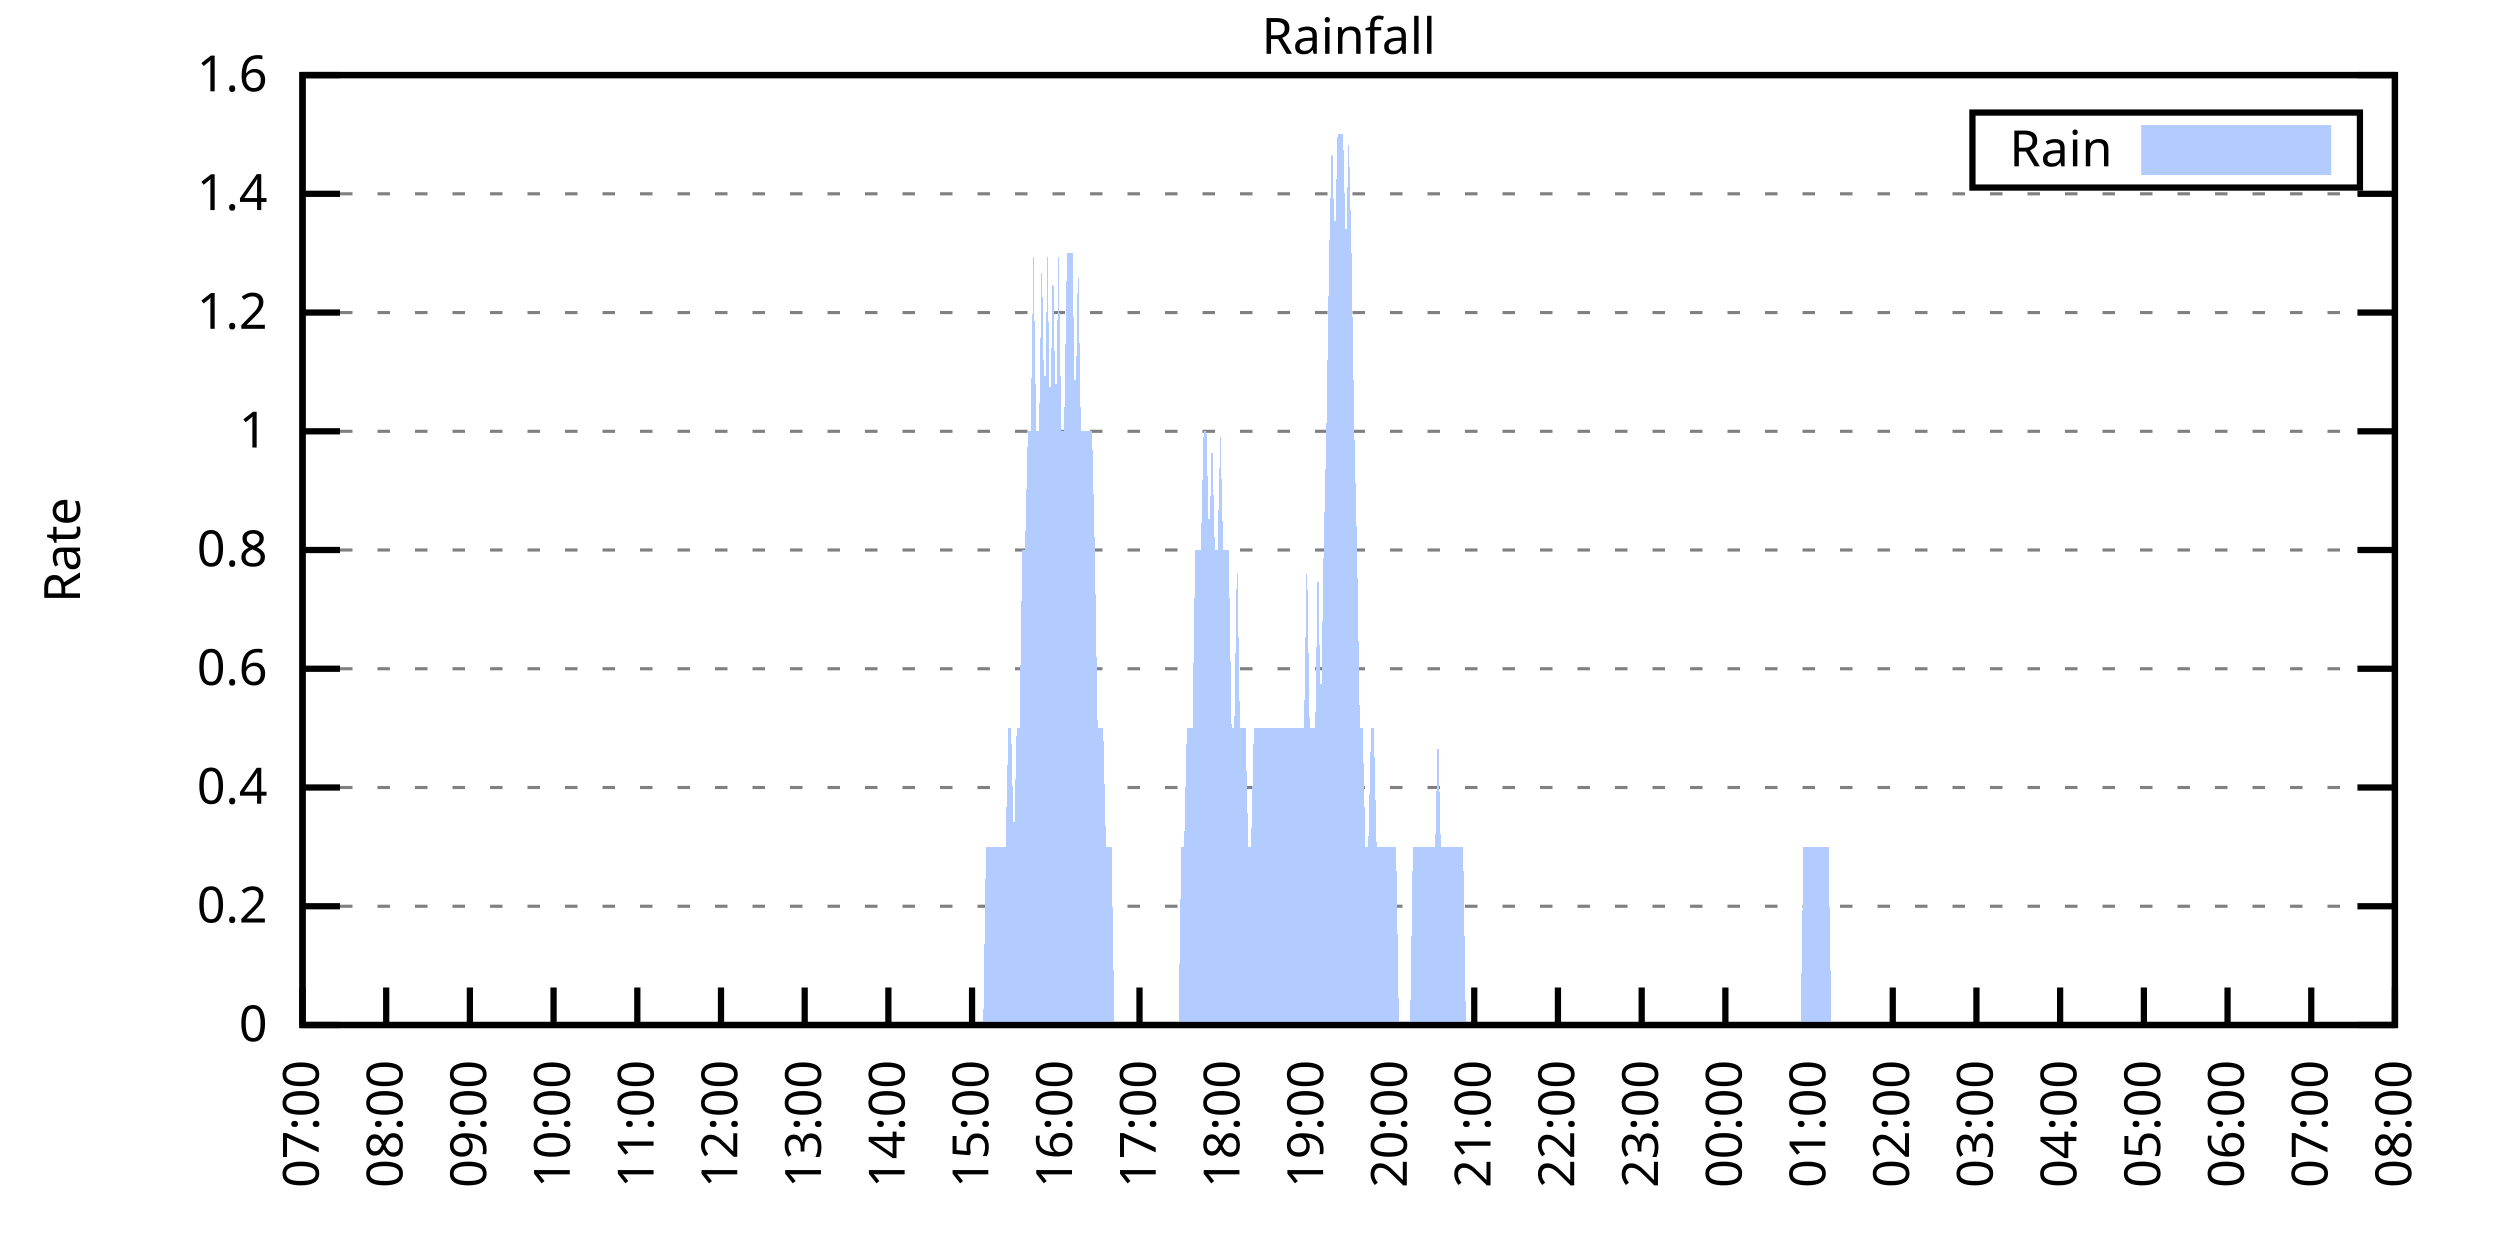
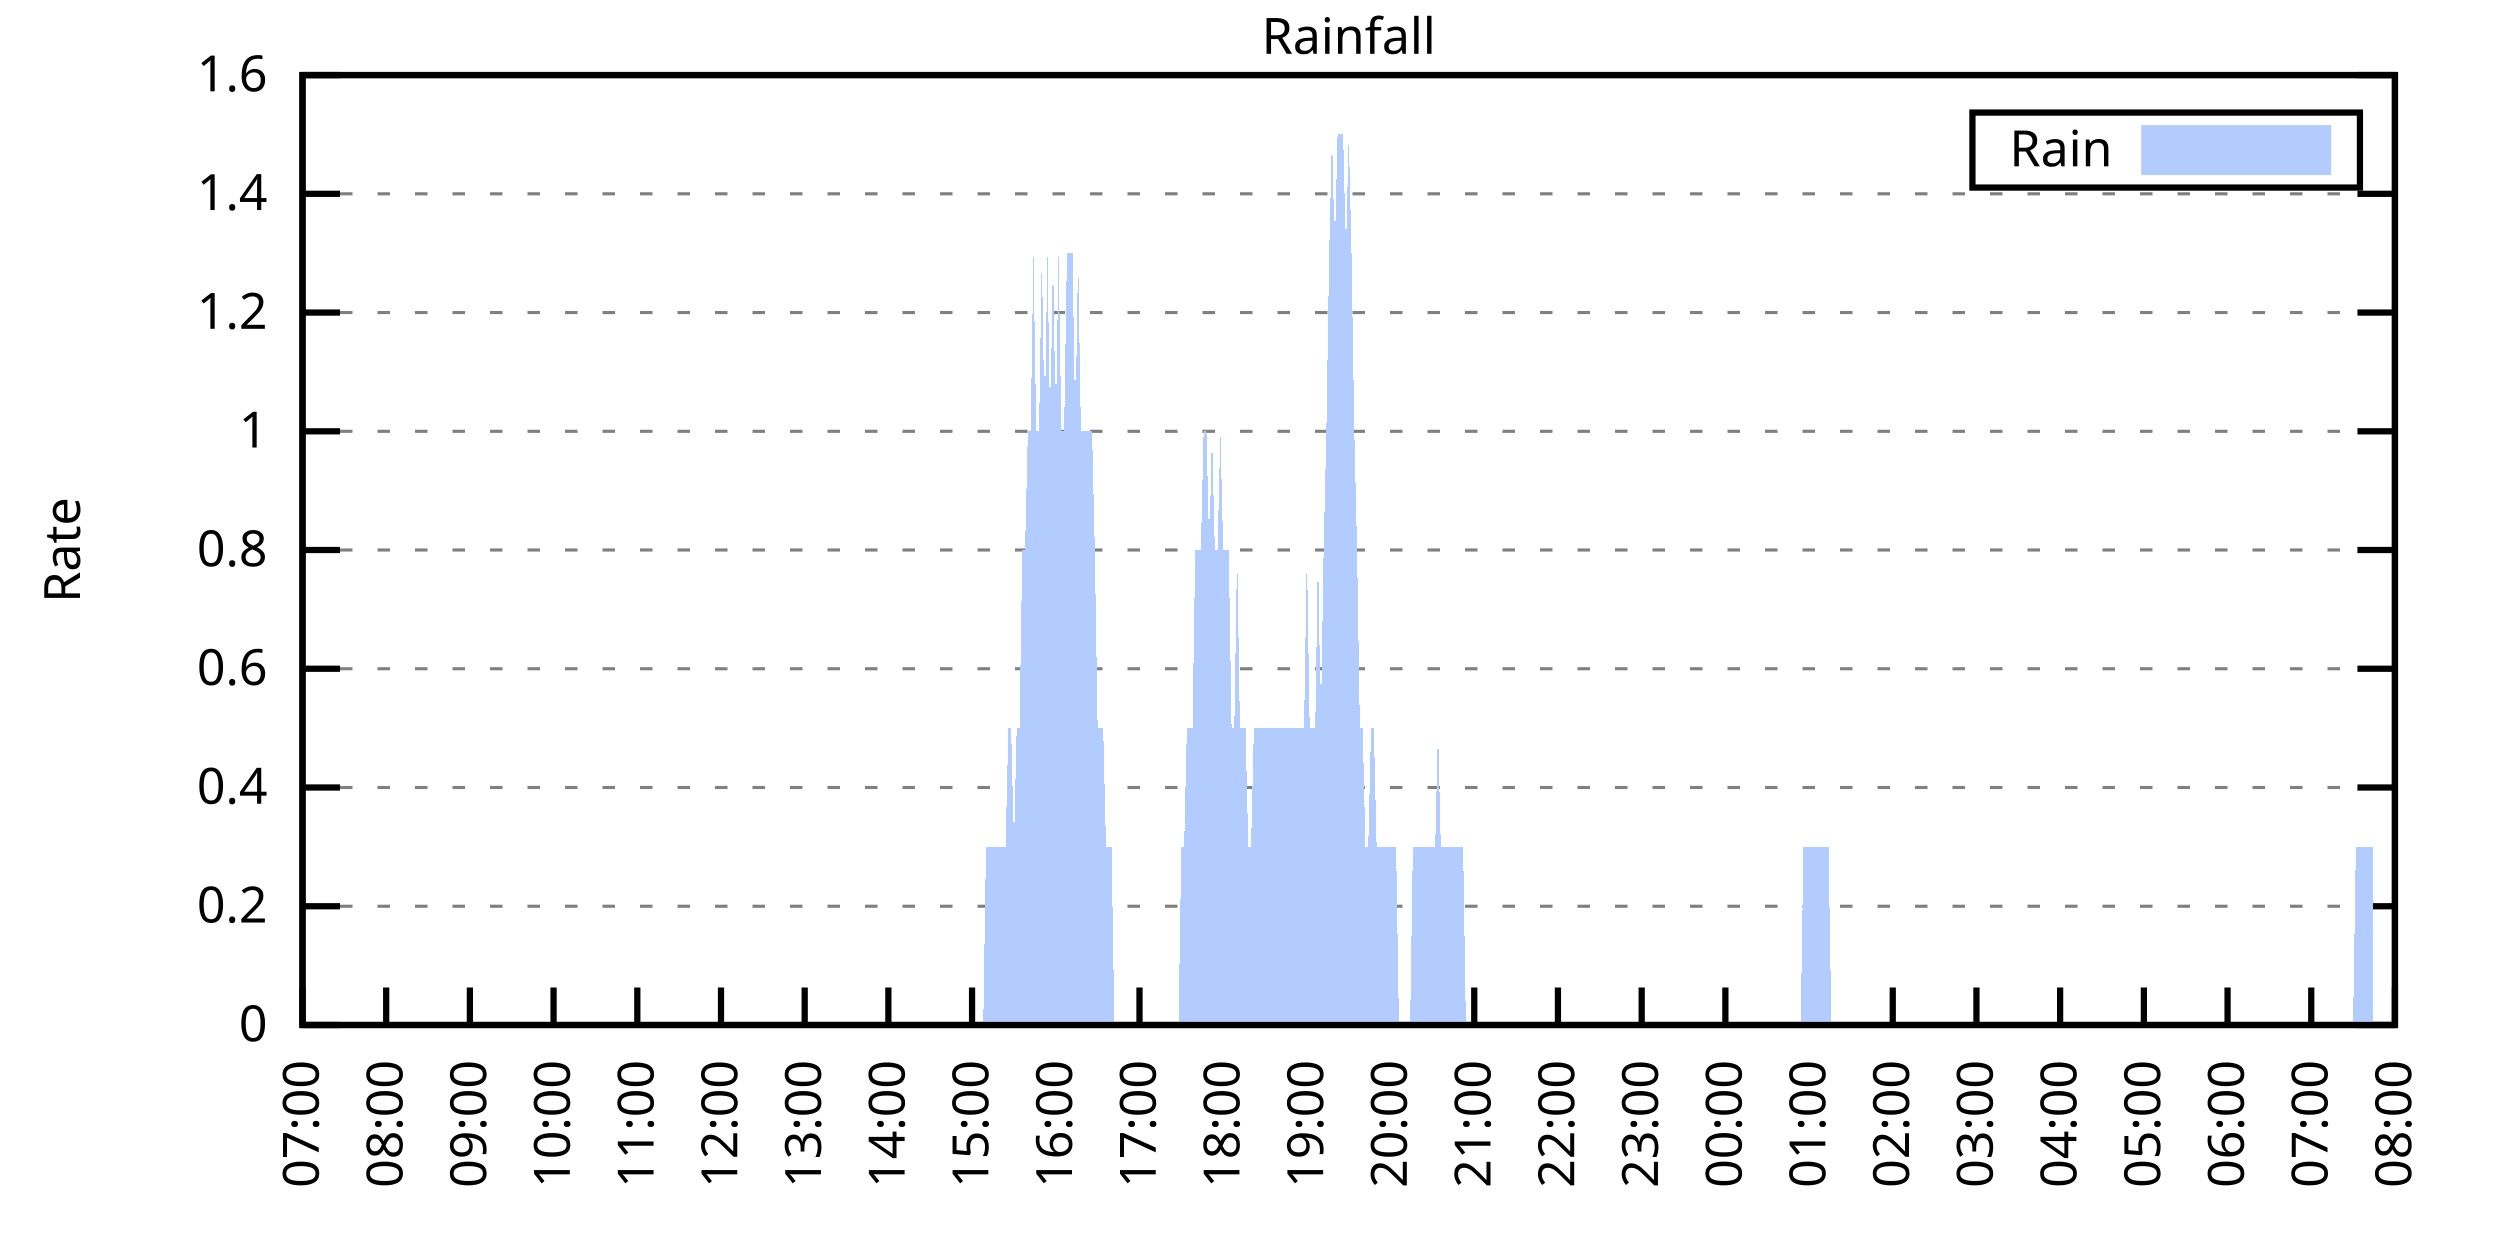
<svg xmlns="http://www.w3.org/2000/svg" xmlns:xlink="http://www.w3.org/1999/xlink" width="400" height="200" viewBox="0 0 400 200">
  <g id="gnuplot_canvas">
    <rect x="0" y="0" width="400" height="200" fill="none" />
    <defs>
      <circle id="gpDot" r="0.5" stroke-width="0.5" stroke="currentColor" />
      <path id="gpPt0" stroke-width="0.333" stroke="currentColor" d="M-1,0 h2 M0,-1 v2" />
      <path id="gpPt1" stroke-width="0.333" stroke="currentColor" d="M-1,-1 L1,1 M1,-1 L-1,1" />
      <path id="gpPt2" stroke-width="0.333" stroke="currentColor" d="M-1,0 L1,0 M0,-1 L0,1 M-1,-1 L1,1 M-1,1 L1,-1" />
      <rect id="gpPt3" stroke-width="0.333" stroke="currentColor" x="-1" y="-1" width="2" height="2" />
      <rect id="gpPt4" stroke-width="0.333" stroke="currentColor" fill="currentColor" x="-1" y="-1" width="2" height="2" />
      <circle id="gpPt5" stroke-width="0.333" stroke="currentColor" cx="0" cy="0" r="1" />
      <use xlink:href="#gpPt5" id="gpPt6" fill="currentColor" stroke="none" />
      <path id="gpPt7" stroke-width="0.333" stroke="currentColor" d="M0,-1.33 L-1.33,0.67 L1.33,0.67 z" />
      <use xlink:href="#gpPt7" id="gpPt8" fill="currentColor" stroke="none" />
      <use xlink:href="#gpPt7" id="gpPt9" stroke="currentColor" transform="rotate(180)" />
      <use xlink:href="#gpPt9" id="gpPt10" fill="currentColor" stroke="none" />
      <use xlink:href="#gpPt3" id="gpPt11" stroke="currentColor" transform="rotate(45)" />
      <use xlink:href="#gpPt11" id="gpPt12" fill="currentColor" stroke="none" />
      <path id="gpPt13" stroke-width="0.333" stroke="currentColor" d="M0,1.330 L1.265,0.411 L0.782,-1.067 L-0.782,-1.076 L-1.265,0.411 z" />
      <use xlink:href="#gpPt13" id="gpPt14" fill="currentColor" stroke="none" />
      <filter id="textbox" filterUnits="objectBoundingBox" x="0" y="0" height="1" width="1">
        <feFlood flood-color="white" flood-opacity="1" result="bgnd" />
        <feComposite in="SourceGraphic" in2="bgnd" operator="atop" />
      </filter>
      <filter id="greybox" filterUnits="objectBoundingBox" x="0" y="0" height="1" width="1">
        <feFlood flood-color="lightgrey" flood-opacity="1" result="grey" />
        <feComposite in="SourceGraphic" in2="grey" operator="atop" />
      </filter>
    </defs>
    <g fill="none" color="white" stroke="currentColor" stroke-width="1.00" stroke-linecap="butt" stroke-linejoin="miter">
</g>
    <g fill="none" color="black" stroke="currentColor" stroke-width="1.00" stroke-linecap="butt" stroke-linejoin="miter">
      <g stroke="none" shape-rendering="crispEdges">
        <polygon fill="rgb(255, 255, 255)" points="48.40,164.00 383.18,164.00 383.18,12.02 48.40,12.02 " />
      </g>
    </g>
    <g fill="none" color="black" stroke="currentColor" stroke-width="1.00" stroke-linecap="butt" stroke-linejoin="miter">
</g>
    <g fill="none" color="black" stroke="black" stroke-width="0.50" stroke-linecap="butt" stroke-linejoin="miter">
</g>
    <g fill="none" color="gray" stroke="currentColor" stroke-width="0.50" stroke-linecap="butt" stroke-linejoin="miter">
      <path stroke="gray" stroke-dasharray="2,4" class="gridline" d="M48.40,164.00 L383.19,164.00  " />
    </g>
    <g fill="none" color="gray" stroke="gray" stroke-width="1.00" stroke-linecap="butt" stroke-linejoin="miter">
</g>
    <g fill="none" color="black" stroke="currentColor" stroke-width="1.00" stroke-linecap="butt" stroke-linejoin="miter">
      <path stroke="black" d="M48.40,164.00 L54.40,164.00 M383.19,164.00 L377.19,164.00  " />
      <g transform="translate(42.80,166.60)" stroke="none" fill="black" font-family="Sans" font-size="8.00" text-anchor="end">
        <text>
          <tspan font-family="Sans"> 0</tspan>
        </text>
      </g>
    </g>
    <g fill="none" color="black" stroke="currentColor" stroke-width="1.00" stroke-linecap="butt" stroke-linejoin="miter">
</g>
    <g fill="none" color="black" stroke="black" stroke-width="0.50" stroke-linecap="butt" stroke-linejoin="miter">
</g>
    <g fill="none" color="gray" stroke="currentColor" stroke-width="0.50" stroke-linecap="butt" stroke-linejoin="miter">
      <path stroke="gray" stroke-dasharray="2,4" class="gridline" d="M48.40,145.00 L383.19,145.00  " />
    </g>
    <g fill="none" color="gray" stroke="gray" stroke-width="1.00" stroke-linecap="butt" stroke-linejoin="miter">
</g>
    <g fill="none" color="black" stroke="currentColor" stroke-width="1.00" stroke-linecap="butt" stroke-linejoin="miter">
      <path stroke="black" d="M48.40,145.00 L54.40,145.00 M383.19,145.00 L377.19,145.00  " />
      <g transform="translate(42.80,147.60)" stroke="none" fill="black" font-family="Sans" font-size="8.00" text-anchor="end">
        <text>
          <tspan font-family="Sans"> 0.2</tspan>
        </text>
      </g>
    </g>
    <g fill="none" color="black" stroke="currentColor" stroke-width="1.00" stroke-linecap="butt" stroke-linejoin="miter">
</g>
    <g fill="none" color="black" stroke="black" stroke-width="0.50" stroke-linecap="butt" stroke-linejoin="miter">
</g>
    <g fill="none" color="gray" stroke="currentColor" stroke-width="0.50" stroke-linecap="butt" stroke-linejoin="miter">
      <path stroke="gray" stroke-dasharray="2,4" class="gridline" d="M48.40,126.00 L383.19,126.00  " />
    </g>
    <g fill="none" color="gray" stroke="gray" stroke-width="1.00" stroke-linecap="butt" stroke-linejoin="miter">
</g>
    <g fill="none" color="black" stroke="currentColor" stroke-width="1.00" stroke-linecap="butt" stroke-linejoin="miter">
      <path stroke="black" d="M48.40,126.00 L54.40,126.00 M383.19,126.00 L377.19,126.00  " />
      <g transform="translate(42.80,128.60)" stroke="none" fill="black" font-family="Sans" font-size="8.00" text-anchor="end">
        <text>
          <tspan font-family="Sans"> 0.4</tspan>
        </text>
      </g>
    </g>
    <g fill="none" color="black" stroke="currentColor" stroke-width="1.00" stroke-linecap="butt" stroke-linejoin="miter">
</g>
    <g fill="none" color="black" stroke="black" stroke-width="0.50" stroke-linecap="butt" stroke-linejoin="miter">
</g>
    <g fill="none" color="gray" stroke="currentColor" stroke-width="0.50" stroke-linecap="butt" stroke-linejoin="miter">
      <path stroke="gray" stroke-dasharray="2,4" class="gridline" d="M48.40,107.00 L383.19,107.00  " />
    </g>
    <g fill="none" color="gray" stroke="gray" stroke-width="1.00" stroke-linecap="butt" stroke-linejoin="miter">
</g>
    <g fill="none" color="black" stroke="currentColor" stroke-width="1.00" stroke-linecap="butt" stroke-linejoin="miter">
      <path stroke="black" d="M48.40,107.00 L54.40,107.00 M383.19,107.00 L377.19,107.00  " />
      <g transform="translate(42.80,109.60)" stroke="none" fill="black" font-family="Sans" font-size="8.00" text-anchor="end">
        <text>
          <tspan font-family="Sans"> 0.6</tspan>
        </text>
      </g>
    </g>
    <g fill="none" color="black" stroke="currentColor" stroke-width="1.00" stroke-linecap="butt" stroke-linejoin="miter">
</g>
    <g fill="none" color="black" stroke="black" stroke-width="0.50" stroke-linecap="butt" stroke-linejoin="miter">
</g>
    <g fill="none" color="gray" stroke="currentColor" stroke-width="0.50" stroke-linecap="butt" stroke-linejoin="miter">
      <path stroke="gray" stroke-dasharray="2,4" class="gridline" d="M48.40,88.00 L383.19,88.00  " />
    </g>
    <g fill="none" color="gray" stroke="gray" stroke-width="1.00" stroke-linecap="butt" stroke-linejoin="miter">
</g>
    <g fill="none" color="black" stroke="currentColor" stroke-width="1.00" stroke-linecap="butt" stroke-linejoin="miter">
      <path stroke="black" d="M48.40,88.00 L54.40,88.00 M383.19,88.00 L377.19,88.00  " />
      <g transform="translate(42.80,90.60)" stroke="none" fill="black" font-family="Sans" font-size="8.00" text-anchor="end">
        <text>
          <tspan font-family="Sans"> 0.8</tspan>
        </text>
      </g>
    </g>
    <g fill="none" color="black" stroke="currentColor" stroke-width="1.00" stroke-linecap="butt" stroke-linejoin="miter">
</g>
    <g fill="none" color="black" stroke="black" stroke-width="0.50" stroke-linecap="butt" stroke-linejoin="miter">
</g>
    <g fill="none" color="gray" stroke="currentColor" stroke-width="0.50" stroke-linecap="butt" stroke-linejoin="miter">
      <path stroke="gray" stroke-dasharray="2,4" class="gridline" d="M48.40,69.01 L383.19,69.01  " />
    </g>
    <g fill="none" color="gray" stroke="gray" stroke-width="1.00" stroke-linecap="butt" stroke-linejoin="miter">
</g>
    <g fill="none" color="black" stroke="currentColor" stroke-width="1.00" stroke-linecap="butt" stroke-linejoin="miter">
      <path stroke="black" d="M48.40,69.01 L54.40,69.01 M383.19,69.01 L377.19,69.01  " />
      <g transform="translate(42.80,71.61)" stroke="none" fill="black" font-family="Sans" font-size="8.00" text-anchor="end">
        <text>
          <tspan font-family="Sans"> 1</tspan>
        </text>
      </g>
    </g>
    <g fill="none" color="black" stroke="currentColor" stroke-width="1.00" stroke-linecap="butt" stroke-linejoin="miter">
</g>
    <g fill="none" color="black" stroke="black" stroke-width="0.50" stroke-linecap="butt" stroke-linejoin="miter">
</g>
    <g fill="none" color="gray" stroke="currentColor" stroke-width="0.50" stroke-linecap="butt" stroke-linejoin="miter">
      <path stroke="gray" stroke-dasharray="2,4" class="gridline" d="M48.40,50.01 L383.19,50.01  " />
    </g>
    <g fill="none" color="gray" stroke="gray" stroke-width="1.00" stroke-linecap="butt" stroke-linejoin="miter">
</g>
    <g fill="none" color="black" stroke="currentColor" stroke-width="1.00" stroke-linecap="butt" stroke-linejoin="miter">
      <path stroke="black" d="M48.40,50.01 L54.40,50.01 M383.19,50.01 L377.19,50.01  " />
      <g transform="translate(42.80,52.61)" stroke="none" fill="black" font-family="Sans" font-size="8.00" text-anchor="end">
        <text>
          <tspan font-family="Sans"> 1.2</tspan>
        </text>
      </g>
    </g>
    <g fill="none" color="black" stroke="currentColor" stroke-width="1.00" stroke-linecap="butt" stroke-linejoin="miter">
</g>
    <g fill="none" color="black" stroke="black" stroke-width="0.50" stroke-linecap="butt" stroke-linejoin="miter">
</g>
    <g fill="none" color="gray" stroke="currentColor" stroke-width="0.50" stroke-linecap="butt" stroke-linejoin="miter">
      <path stroke="gray" stroke-dasharray="2,4" class="gridline" d="M48.40,31.01 L383.19,31.01  " />
    </g>
    <g fill="none" color="gray" stroke="gray" stroke-width="1.00" stroke-linecap="butt" stroke-linejoin="miter">
</g>
    <g fill="none" color="black" stroke="currentColor" stroke-width="1.00" stroke-linecap="butt" stroke-linejoin="miter">
      <path stroke="black" d="M48.40,31.01 L54.40,31.01 M383.19,31.01 L377.19,31.01  " />
      <g transform="translate(42.80,33.61)" stroke="none" fill="black" font-family="Sans" font-size="8.00" text-anchor="end">
        <text>
          <tspan font-family="Sans"> 1.4</tspan>
        </text>
      </g>
    </g>
    <g fill="none" color="black" stroke="currentColor" stroke-width="1.00" stroke-linecap="butt" stroke-linejoin="miter">
</g>
    <g fill="none" color="black" stroke="black" stroke-width="0.50" stroke-linecap="butt" stroke-linejoin="miter">
</g>
    <g fill="none" color="gray" stroke="currentColor" stroke-width="0.50" stroke-linecap="butt" stroke-linejoin="miter">
      <path stroke="gray" stroke-dasharray="2,4" class="gridline" d="M48.40,12.01 L383.19,12.01  " />
    </g>
    <g fill="none" color="gray" stroke="gray" stroke-width="1.00" stroke-linecap="butt" stroke-linejoin="miter">
</g>
    <g fill="none" color="black" stroke="currentColor" stroke-width="1.00" stroke-linecap="butt" stroke-linejoin="miter">
      <path stroke="black" d="M48.40,12.01 L54.40,12.01 M383.19,12.01 L377.19,12.01  " />
      <g transform="translate(42.80,14.61)" stroke="none" fill="black" font-family="Sans" font-size="8.00" text-anchor="end">
        <text>
          <tspan font-family="Sans"> 1.6</tspan>
        </text>
      </g>
    </g>
    <g fill="none" color="black" stroke="currentColor" stroke-width="1.00" stroke-linecap="butt" stroke-linejoin="miter">
      <path stroke="black" d="M48.40,164.00 L48.40,158.00  " />
      <g transform="translate(51.00,169.60) rotate(270.00)" stroke="none" fill="black" font-family="Sans" font-size="8.00" text-anchor="end">
        <text>
          <tspan font-family="Sans">07:00</tspan>
        </text>
      </g>
    </g>
    <g fill="none" color="black" stroke="currentColor" stroke-width="1.00" stroke-linecap="butt" stroke-linejoin="miter">
      <path stroke="black" d="M61.79,164.00 L61.79,158.00  " />
      <g transform="translate(64.39,169.60) rotate(270.00)" stroke="none" fill="black" font-family="Sans" font-size="8.00" text-anchor="end">
        <text>
          <tspan font-family="Sans">08:00</tspan>
        </text>
      </g>
    </g>
    <g fill="none" color="black" stroke="currentColor" stroke-width="1.00" stroke-linecap="butt" stroke-linejoin="miter">
      <path stroke="black" d="M75.18,164.00 L75.18,158.00  " />
      <g transform="translate(77.78,169.60) rotate(270.00)" stroke="none" fill="black" font-family="Sans" font-size="8.00" text-anchor="end">
        <text>
          <tspan font-family="Sans">09:00</tspan>
        </text>
      </g>
    </g>
    <g fill="none" color="black" stroke="currentColor" stroke-width="1.00" stroke-linecap="butt" stroke-linejoin="miter">
      <path stroke="black" d="M88.57,164.00 L88.57,158.00  " />
      <g transform="translate(91.17,169.60) rotate(270.00)" stroke="none" fill="black" font-family="Sans" font-size="8.00" text-anchor="end">
        <text>
          <tspan font-family="Sans">10:00</tspan>
        </text>
      </g>
    </g>
    <g fill="none" color="black" stroke="currentColor" stroke-width="1.00" stroke-linecap="butt" stroke-linejoin="miter">
      <path stroke="black" d="M101.97,164.00 L101.97,158.00  " />
      <g transform="translate(104.57,169.60) rotate(270.00)" stroke="none" fill="black" font-family="Sans" font-size="8.00" text-anchor="end">
        <text>
          <tspan font-family="Sans">11:00</tspan>
        </text>
      </g>
    </g>
    <g fill="none" color="black" stroke="currentColor" stroke-width="1.00" stroke-linecap="butt" stroke-linejoin="miter">
      <path stroke="black" d="M115.36,164.00 L115.36,158.00  " />
      <g transform="translate(117.96,169.60) rotate(270.00)" stroke="none" fill="black" font-family="Sans" font-size="8.00" text-anchor="end">
        <text>
          <tspan font-family="Sans">12:00</tspan>
        </text>
      </g>
    </g>
    <g fill="none" color="black" stroke="currentColor" stroke-width="1.00" stroke-linecap="butt" stroke-linejoin="miter">
      <path stroke="black" d="M128.75,164.00 L128.75,158.00  " />
      <g transform="translate(131.35,169.60) rotate(270.00)" stroke="none" fill="black" font-family="Sans" font-size="8.00" text-anchor="end">
        <text>
          <tspan font-family="Sans">13:00</tspan>
        </text>
      </g>
    </g>
    <g fill="none" color="black" stroke="currentColor" stroke-width="1.00" stroke-linecap="butt" stroke-linejoin="miter">
      <path stroke="black" d="M142.14,164.00 L142.14,158.00  " />
      <g transform="translate(144.74,169.60) rotate(270.00)" stroke="none" fill="black" font-family="Sans" font-size="8.00" text-anchor="end">
        <text>
          <tspan font-family="Sans">14:00</tspan>
        </text>
      </g>
    </g>
    <g fill="none" color="black" stroke="currentColor" stroke-width="1.00" stroke-linecap="butt" stroke-linejoin="miter">
      <path stroke="black" d="M155.53,164.00 L155.53,158.00  " />
      <g transform="translate(158.13,169.60) rotate(270.00)" stroke="none" fill="black" font-family="Sans" font-size="8.00" text-anchor="end">
        <text>
          <tspan font-family="Sans">15:00</tspan>
        </text>
      </g>
    </g>
    <g fill="none" color="black" stroke="currentColor" stroke-width="1.00" stroke-linecap="butt" stroke-linejoin="miter">
      <path stroke="black" d="M168.92,164.00 L168.92,158.00  " />
      <g transform="translate(171.52,169.60) rotate(270.00)" stroke="none" fill="black" font-family="Sans" font-size="8.00" text-anchor="end">
        <text>
          <tspan font-family="Sans">16:00</tspan>
        </text>
      </g>
    </g>
    <g fill="none" color="black" stroke="currentColor" stroke-width="1.00" stroke-linecap="butt" stroke-linejoin="miter">
      <path stroke="black" d="M182.32,164.00 L182.32,158.00  " />
      <g transform="translate(184.92,169.60) rotate(270.00)" stroke="none" fill="black" font-family="Sans" font-size="8.00" text-anchor="end">
        <text>
          <tspan font-family="Sans">17:00</tspan>
        </text>
      </g>
    </g>
    <g fill="none" color="black" stroke="currentColor" stroke-width="1.00" stroke-linecap="butt" stroke-linejoin="miter">
      <path stroke="black" d="M195.71,164.00 L195.71,158.00  " />
      <g transform="translate(198.31,169.60) rotate(270.00)" stroke="none" fill="black" font-family="Sans" font-size="8.00" text-anchor="end">
        <text>
          <tspan font-family="Sans">18:00</tspan>
        </text>
      </g>
    </g>
    <g fill="none" color="black" stroke="currentColor" stroke-width="1.00" stroke-linecap="butt" stroke-linejoin="miter">
      <path stroke="black" d="M209.10,164.00 L209.10,158.00  " />
      <g transform="translate(211.70,169.60) rotate(270.00)" stroke="none" fill="black" font-family="Sans" font-size="8.00" text-anchor="end">
        <text>
          <tspan font-family="Sans">19:00</tspan>
        </text>
      </g>
    </g>
    <g fill="none" color="black" stroke="currentColor" stroke-width="1.00" stroke-linecap="butt" stroke-linejoin="miter">
      <path stroke="black" d="M222.49,164.00 L222.49,158.00  " />
      <g transform="translate(225.09,169.60) rotate(270.00)" stroke="none" fill="black" font-family="Sans" font-size="8.00" text-anchor="end">
        <text>
          <tspan font-family="Sans">20:00</tspan>
        </text>
      </g>
    </g>
    <g fill="none" color="black" stroke="currentColor" stroke-width="1.00" stroke-linecap="butt" stroke-linejoin="miter">
      <path stroke="black" d="M235.88,164.00 L235.88,158.00  " />
      <g transform="translate(238.48,169.60) rotate(270.00)" stroke="none" fill="black" font-family="Sans" font-size="8.00" text-anchor="end">
        <text>
          <tspan font-family="Sans">21:00</tspan>
        </text>
      </g>
    </g>
    <g fill="none" color="black" stroke="currentColor" stroke-width="1.00" stroke-linecap="butt" stroke-linejoin="miter">
      <path stroke="black" d="M249.27,164.00 L249.27,158.00  " />
      <g transform="translate(251.87,169.60) rotate(270.00)" stroke="none" fill="black" font-family="Sans" font-size="8.00" text-anchor="end">
        <text>
          <tspan font-family="Sans">22:00</tspan>
        </text>
      </g>
    </g>
    <g fill="none" color="black" stroke="currentColor" stroke-width="1.00" stroke-linecap="butt" stroke-linejoin="miter">
      <path stroke="black" d="M262.67,164.00 L262.67,158.00  " />
      <g transform="translate(265.27,169.60) rotate(270.00)" stroke="none" fill="black" font-family="Sans" font-size="8.00" text-anchor="end">
        <text>
          <tspan font-family="Sans">23:00</tspan>
        </text>
      </g>
    </g>
    <g fill="none" color="black" stroke="currentColor" stroke-width="1.00" stroke-linecap="butt" stroke-linejoin="miter">
      <path stroke="black" d="M276.06,164.00 L276.06,158.00  " />
      <g transform="translate(278.66,169.60) rotate(270.00)" stroke="none" fill="black" font-family="Sans" font-size="8.00" text-anchor="end">
        <text>
          <tspan font-family="Sans">00:00</tspan>
        </text>
      </g>
    </g>
    <g fill="none" color="black" stroke="currentColor" stroke-width="1.00" stroke-linecap="butt" stroke-linejoin="miter">
      <path stroke="black" d="M289.45,164.00 L289.45,158.00  " />
      <g transform="translate(292.05,169.60) rotate(270.00)" stroke="none" fill="black" font-family="Sans" font-size="8.00" text-anchor="end">
        <text>
          <tspan font-family="Sans">01:00</tspan>
        </text>
      </g>
    </g>
    <g fill="none" color="black" stroke="currentColor" stroke-width="1.00" stroke-linecap="butt" stroke-linejoin="miter">
      <path stroke="black" d="M302.84,164.00 L302.84,158.00  " />
      <g transform="translate(305.44,169.60) rotate(270.00)" stroke="none" fill="black" font-family="Sans" font-size="8.00" text-anchor="end">
        <text>
          <tspan font-family="Sans">02:00</tspan>
        </text>
      </g>
    </g>
    <g fill="none" color="black" stroke="currentColor" stroke-width="1.00" stroke-linecap="butt" stroke-linejoin="miter">
      <path stroke="black" d="M316.23,164.00 L316.23,158.00  " />
      <g transform="translate(318.83,169.60) rotate(270.00)" stroke="none" fill="black" font-family="Sans" font-size="8.00" text-anchor="end">
        <text>
          <tspan font-family="Sans">03:00</tspan>
        </text>
      </g>
    </g>
    <g fill="none" color="black" stroke="currentColor" stroke-width="1.00" stroke-linecap="butt" stroke-linejoin="miter">
      <path stroke="black" d="M329.62,164.00 L329.62,158.00  " />
      <g transform="translate(332.22,169.60) rotate(270.00)" stroke="none" fill="black" font-family="Sans" font-size="8.00" text-anchor="end">
        <text>
          <tspan font-family="Sans">04:00</tspan>
        </text>
      </g>
    </g>
    <g fill="none" color="black" stroke="currentColor" stroke-width="1.00" stroke-linecap="butt" stroke-linejoin="miter">
      <path stroke="black" d="M343.02,164.00 L343.02,158.00  " />
      <g transform="translate(345.62,169.60) rotate(270.00)" stroke="none" fill="black" font-family="Sans" font-size="8.00" text-anchor="end">
        <text>
          <tspan font-family="Sans">05:00</tspan>
        </text>
      </g>
    </g>
    <g fill="none" color="black" stroke="currentColor" stroke-width="1.00" stroke-linecap="butt" stroke-linejoin="miter">
      <path stroke="black" d="M356.41,164.00 L356.41,158.00  " />
      <g transform="translate(359.01,169.60) rotate(270.00)" stroke="none" fill="black" font-family="Sans" font-size="8.00" text-anchor="end">
        <text>
          <tspan font-family="Sans">06:00</tspan>
        </text>
      </g>
    </g>
    <g fill="none" color="black" stroke="currentColor" stroke-width="1.00" stroke-linecap="butt" stroke-linejoin="miter">
      <path stroke="black" d="M369.80,164.00 L369.80,158.00  " />
      <g transform="translate(372.40,169.60) rotate(270.00)" stroke="none" fill="black" font-family="Sans" font-size="8.00" text-anchor="end">
        <text>
          <tspan font-family="Sans">07:00</tspan>
        </text>
      </g>
    </g>
    <g fill="none" color="black" stroke="currentColor" stroke-width="1.00" stroke-linecap="butt" stroke-linejoin="miter">
      <path stroke="black" d="M383.19,164.00 L383.19,158.00  " />
      <g transform="translate(385.79,169.60) rotate(270.00)" stroke="none" fill="black" font-family="Sans" font-size="8.00" text-anchor="end">
        <text>
          <tspan font-family="Sans">08:00</tspan>
        </text>
      </g>
    </g>
    <g fill="none" color="black" stroke="currentColor" stroke-width="1.00" stroke-linecap="butt" stroke-linejoin="miter">
</g>
    <g fill="none" color="black" stroke="currentColor" stroke-width="1.00" stroke-linecap="butt" stroke-linejoin="miter">
      <path stroke="black" d="M48.40,12.01 L48.40,164.00 L383.19,164.00 L383.19,12.01 L48.40,12.01 Z  " />
    </g>
    <g fill="none" color="black" stroke="currentColor" stroke-width="1.00" stroke-linecap="butt" stroke-linejoin="miter">
</g>
    <g fill="none" color="black" stroke="currentColor" stroke-width="1.00" stroke-linecap="butt" stroke-linejoin="miter">
      <path stroke="black" d="M315.59,30.01 L315.59,18.01 L377.59,18.01 L377.59,30.01 L315.59,30.01 Z  " />
    </g>
    <g id="Rainfall_plot_1">
      <g fill="none" color="white" stroke="black" stroke-width="2.00" stroke-linecap="butt" stroke-linejoin="miter">
</g>
      <g fill="none" color="black" stroke="currentColor" stroke-width="2.00" stroke-linecap="butt" stroke-linejoin="miter">
        <g transform="translate(337.99,26.61)" stroke="none" fill="black" font-family="Sans" font-size="8.00" text-anchor="end">
          <text>
            <tspan font-family="Sans">Rain</tspan>
          </text>
        </g>
      </g>
      <g fill="none" color="black" stroke="currentColor" stroke-width="2.00" stroke-linecap="butt" stroke-linejoin="miter">
        <g stroke="none" shape-rendering="crispEdges">
          <polygon fill="rgb(178, 204, 255)" points="343.59,27.01 371.99,27.01 371.99,21.01 343.59,21.01 " />
        </g>
        <path stroke="rgb(178, 204, 255)" d="M343.59,27.01 L371.99,27.01 L371.99,21.01 L343.59,21.01 L343.59,27.01 Z  " />
      </g>
      <g fill="none" color="black" stroke="currentColor" stroke-width="2.00" stroke-linecap="butt" stroke-linejoin="miter">
        <g stroke="none" shape-rendering="crispEdges">
-           <polygon fill="rgb(178, 204, 255)" points="55.54,164.00 55.99,164.00 56.43,164.00 56.88,164.00 57.33,164.00 57.77,164.00 58.22,164.00 58.67,164.00 59.11,164.00 59.56,164.00 60.01,164.00 60.45,164.00 60.90,164.00 61.35,164.00 61.79,164.00 62.24,164.00 62.68,164.00 63.13,164.00 63.58,164.00 64.02,164.00 64.47,164.00 64.92,164.00 65.36,164.00 65.81,164.00 66.26,164.00 66.70,164.00 67.15,164.00 67.59,164.00 68.04,164.00 68.49,164.00 68.93,164.00 69.38,164.00 69.83,164.00 70.27,164.00 70.72,164.00 71.17,164.00 71.61,164.00 72.06,164.00 72.50,164.00 72.95,164.00 73.40,164.00 73.84,164.00 74.29,164.00 74.74,164.00 75.18,164.00 75.63,164.00 76.08,164.00 76.52,164.00 76.97,164.00 77.42,164.00 77.86,164.00 78.31,164.00 78.75,164.00 79.20,164.00 79.65,164.00 80.09,164.00 80.54,164.00 80.99,164.00 81.43,164.00 81.88,164.00 82.33,164.00 82.77,164.00 83.22,164.00 83.66,164.00 84.11,164.00 84.56,164.00 85.00,164.00 85.45,164.00 85.90,164.00 86.34,164.00 86.79,164.00 87.24,164.00 87.68,164.00 88.13,164.00 88.57,164.00 89.02,164.00 89.47,164.00 89.91,164.00 90.36,164.00 90.81,164.00 91.25,164.00 91.70,164.00 92.15,164.00 92.59,164.00 93.04,164.00 93.49,164.00 93.93,164.00 94.38,164.00 94.82,164.00 95.27,164.00 95.72,164.00 96.16,164.00 96.61,164.00 97.06,164.00 97.50,164.00 97.95,164.00 98.40,164.00 98.84,164.00 99.29,164.00 99.73,164.00 100.18,164.00 100.63,164.00 101.07,164.00 101.52,164.00 101.97,164.00 102.41,164.00 102.86,164.00 103.31,164.00 103.75,164.00 104.20,164.00 104.64,164.00 105.09,164.00 105.54,164.00 105.98,164.00 106.43,164.00 106.88,164.00 107.32,164.00 107.77,164.00 108.22,164.00 108.66,164.00 109.11,164.00 109.55,164.00 110.00,164.00 110.45,164.00 110.89,164.00 111.34,164.00 111.79,164.00 112.23,164.00 112.68,164.00 113.13,164.00 113.57,164.00 114.02,164.00 114.47,164.00 114.91,164.00 115.36,164.00 115.80,164.00 116.25,164.00 116.70,164.00 117.14,164.00 117.59,164.00 118.04,164.00 118.48,164.00 118.93,164.00 119.38,164.00 119.82,164.00 120.27,164.00 120.71,164.00 121.16,164.00 121.61,164.00 122.05,164.00 122.50,164.00 122.95,164.00 123.39,164.00 123.84,164.00 124.29,164.00 124.73,164.00 125.18,164.00 125.62,164.00 126.07,164.00 126.52,164.00 126.96,164.00 127.41,164.00 127.86,164.00 128.30,164.00 128.75,164.00 129.20,164.00 129.64,164.00 130.09,164.00 130.54,164.00 130.98,164.00 131.43,164.00 131.87,164.00 132.32,164.00 132.77,164.00 133.21,164.00 133.66,164.00 134.11,164.00 134.55,164.00 135.00,164.00 135.45,164.00 135.89,164.00 136.34,164.00 136.78,164.00 137.23,164.00 137.68,164.00 138.12,164.00 138.57,164.00 139.02,164.00 139.46,164.00 139.91,164.00 140.36,164.00 140.80,164.00 141.25,164.00 141.69,164.00 142.14,164.00 142.59,164.00 143.03,164.00 143.48,164.00 143.93,164.00 144.37,164.00 144.82,164.00 145.27,164.00 145.71,164.00 146.16,164.00 146.61,164.00 147.05,164.00 147.50,164.00 147.94,164.00 148.39,164.00 148.84,164.00 149.28,164.00 149.73,164.00 150.18,164.00 150.62,164.00 151.07,164.00 151.52,164.00 151.96,164.00 152.41,164.00 152.85,164.00 153.30,164.00 153.75,164.00 154.19,164.00 154.64,164.00 155.09,164.00 155.53,164.00 155.98,164.00 156.43,164.00 156.87,164.00 157.32,164.00 157.76,135.50 158.21,135.50 158.66,135.50 159.10,135.50 159.55,135.50 160.00,135.50 160.44,135.50 160.89,135.50 161.34,116.50 161.78,116.50 162.23,135.50 162.67,116.50 163.12,116.50 163.57,88.00 164.01,88.00 164.46,69.01 164.91,69.01 165.35,40.51 165.80,69.01 166.25,69.01 166.69,40.51 167.14,69.01 167.59,40.51 168.03,69.01 168.48,40.51 168.92,69.01 169.37,40.51 169.82,69.01 170.26,69.01 170.71,40.51 171.16,40.51 171.60,40.51 172.05,69.01 172.50,40.51 172.94,69.01 173.39,69.01 173.83,69.01 174.28,69.01 174.73,69.01 175.17,88.00 175.62,116.50 176.07,116.50 176.51,116.50 176.96,135.50 177.41,135.50 177.85,135.50 178.30,164.00 178.74,164.00 179.19,164.00 179.64,164.00 180.08,164.00 180.53,164.00 180.98,164.00 181.42,164.00 181.87,164.00 182.32,164.00 182.76,164.00 183.21,164.00 183.66,164.00 184.10,164.00 184.55,164.00 184.99,164.00 185.44,164.00 185.89,164.00 186.33,164.00 186.78,164.00 187.23,164.00 187.67,164.00 188.12,164.00 188.57,164.00 189.01,135.50 189.46,135.50 189.90,116.50 190.35,116.50 190.80,116.50 191.24,88.00 191.69,88.00 192.14,88.00 192.58,69.01 193.03,69.01 193.48,88.00 193.92,69.01 194.37,88.00 194.81,88.00 195.26,69.01 195.71,88.00 196.15,88.00 196.60,88.00 197.05,116.50 197.49,116.50 197.94,88.00 198.39,116.50 198.83,116.50 199.28,116.50 199.73,135.50 200.17,135.50 200.62,116.50 201.06,116.50 201.51,116.50 201.96,116.50 202.40,116.50 202.85,116.50 203.30,116.50 203.74,116.50 204.19,116.50 204.64,116.50 205.08,116.50 205.53,116.50 205.97,116.50 206.42,116.50 206.87,116.50 207.31,116.50 207.76,116.50 208.21,116.50 208.65,116.50 209.10,88.00 209.55,116.50 209.99,116.50 210.44,116.50 210.88,88.00 211.33,116.50 211.78,88.00 212.22,69.01 212.67,40.51 213.12,21.51 213.56,40.51 214.01,21.51 214.46,21.51 214.90,21.51 215.35,40.51 215.80,21.51 216.24,40.51 216.69,69.01 217.13,88.00 217.58,116.50 218.03,116.50 218.47,135.50 218.92,135.50 219.37,116.50 219.81,116.50 220.26,135.50 220.71,135.50 221.15,135.50 221.60,135.50 222.04,135.50 222.49,135.50 222.94,135.50 223.38,135.50 223.83,164.00 224.28,164.00 224.72,164.00 225.17,164.00 225.62,164.00 226.06,135.50 226.51,135.50 226.95,135.50 227.40,135.50 227.85,135.50 228.29,135.50 228.74,135.50 229.19,135.50 229.63,135.50 230.08,116.50 230.53,135.50 230.97,135.50 231.42,135.50 231.86,135.50 232.31,135.50 232.76,135.50 233.20,135.50 233.65,135.50 234.10,135.50 234.54,164.00 234.99,164.00 235.44,164.00 235.88,164.00 236.33,164.00 236.78,164.00 237.22,164.00 237.67,164.00 238.11,164.00 238.56,164.00 239.01,164.00 239.45,164.00 239.90,164.00 240.35,164.00 240.79,164.00 241.24,164.00 241.69,164.00 242.13,164.00 242.58,164.00 243.02,164.00 243.47,164.00 243.92,164.00 244.36,164.00 244.81,164.00 245.26,164.00 245.70,164.00 246.15,164.00 246.60,164.00 247.04,164.00 247.49,164.00 247.93,164.00 248.38,164.00 248.83,164.00 249.27,164.00 249.72,164.00 250.17,164.00 250.61,164.00 251.06,164.00 251.51,164.00 251.95,164.00 252.40,164.00 252.85,164.00 253.29,164.00 253.74,164.00 254.18,164.00 254.63,164.00 255.08,164.00 255.52,164.00 255.97,164.00 256.42,164.00 256.86,164.00 257.31,164.00 257.76,164.00 258.20,164.00 258.65,164.00 259.09,164.00 259.54,164.00 259.99,164.00 260.43,164.00 260.88,164.00 261.33,164.00 261.77,164.00 262.22,164.00 262.67,164.00 263.11,164.00 263.56,164.00 264.00,164.00 264.45,164.00 264.90,164.00 265.34,164.00 265.79,164.00 266.24,164.00 266.68,164.00 267.13,164.00 267.58,164.00 268.02,164.00 268.47,164.00 268.92,164.00 269.36,164.00 269.81,164.00 270.25,164.00 270.70,164.00 271.15,164.00 271.59,164.00 272.04,164.00 272.49,164.00 272.93,164.00 273.38,164.00 273.83,164.00 274.27,164.00 274.72,164.00 275.16,164.00 275.61,164.00 276.06,164.00 276.50,164.00 276.95,164.00 277.40,164.00 277.84,164.00 278.29,164.00 278.74,164.00 279.18,164.00 279.63,164.00 280.07,164.00 280.52,164.00 280.97,164.00 281.41,164.00 281.86,164.00 282.31,164.00 282.75,164.00 283.20,164.00 283.65,164.00 284.09,164.00 284.54,164.00 284.98,164.00 285.43,164.00 285.88,164.00 286.32,164.00 286.77,164.00 287.22,164.00 287.66,164.00 288.11,164.00 288.56,135.50 289.00,135.50 289.45,135.50 289.90,135.50 290.34,135.50 290.79,135.50 291.23,135.50 291.68,135.50 292.13,135.50 292.57,135.50 293.02,164.00 293.47,164.00 293.91,164.00 294.36,164.00 294.81,164.00 295.25,164.00 295.70,164.00 296.14,164.00 296.59,164.00 297.04,164.00 297.48,164.00 297.93,164.00 298.38,164.00 298.82,164.00 299.27,164.00 299.72,164.00 300.16,164.00 300.61,164.00 301.05,164.00 301.50,164.00 301.95,164.00 302.39,164.00 302.84,164.00 303.29,164.00 303.73,164.00 304.18,164.00 304.63,164.00 305.07,164.00 305.52,164.00 305.97,164.00 306.41,164.00 306.86,164.00 307.30,164.00 307.75,164.00 308.20,164.00 308.64,164.00 309.09,164.00 309.54,164.00 309.98,164.00 310.43,164.00 310.88,164.00 311.32,164.00 311.77,164.00 312.21,164.00 312.66,164.00 313.11,164.00 313.55,164.00 314.00,164.00 314.45,164.00 314.89,164.00 315.34,164.00 315.79,164.00 316.23,164.00 316.68,164.00 317.12,164.00 317.57,164.00 318.02,164.00 318.46,164.00 318.91,164.00 319.36,164.00 319.80,164.00 320.25,164.00 320.70,164.00 321.14,164.00 321.59,164.00 322.04,164.00 322.48,164.00 322.93,164.00 323.37,164.00 323.82,164.00 324.27,164.00 324.71,164.00 325.16,164.00 325.61,164.00 326.05,164.00 326.50,164.00 326.95,164.00 327.39,164.00 327.84,164.00 328.28,164.00 328.73,164.00 329.18,164.00 329.62,164.00 330.07,164.00 330.52,164.00 330.96,164.00 331.41,164.00 331.86,164.00 332.30,164.00 332.75,164.00 333.19,164.00 333.64,164.00 334.09,164.00 334.53,164.00 334.98,164.00 335.43,164.00 335.87,164.00 336.32,164.00 336.77,164.00 337.21,164.00 337.66,164.00 338.10,164.00 338.55,164.00 339.00,164.00 339.44,164.00 339.89,164.00 340.34,164.00 340.78,164.00 341.23,164.00 341.68,164.00 342.12,164.00 342.57,164.00 343.02,164.00 343.46,164.00 343.91,164.00 344.35,164.00 344.80,164.00 345.25,164.00 345.69,164.00 346.14,164.00 346.59,164.00 347.03,164.00 347.48,164.00 347.93,164.00 348.37,164.00 348.82,164.00 349.26,164.00 349.71,164.00 350.16,164.00 350.60,164.00 351.05,164.00 351.50,164.00 351.94,164.00 352.39,164.00 352.84,164.00 353.28,164.00 353.73,164.00 354.17,164.00 354.62,164.00 355.07,164.00 355.51,164.00 355.96,164.00 356.41,164.00 356.85,164.00 357.30,164.00 357.75,164.00 358.19,164.00 358.64,164.00 359.09,164.00 359.53,164.00 359.98,164.00 360.42,164.00 360.87,164.00 361.32,164.00 361.76,164.00 362.21,164.00 362.66,164.00 363.10,164.00 363.55,164.00 364.00,164.00 364.44,164.00 364.89,164.00 365.33,164.00 365.78,164.00 366.23,164.00 366.67,164.00 367.12,164.00 367.57,164.00 368.01,164.00 368.46,164.00 368.91,164.00 369.35,164.00 369.80,164.00 370.24,164.00 370.69,164.00 371.14,164.00 371.58,164.00 372.03,164.00 372.48,164.00 372.92,164.00 373.37,164.00 373.82,164.00 374.26,164.00 374.71,164.00 375.16,164.00 375.60,164.00 376.05,164.00 376.49,164.00 376.49,164.00 55.54,164.00 " />
+           <polygon fill="rgb(178, 204, 255)" points="58.67,164.00 59.11,164.00 59.56,164.00 60.01,164.00 60.45,164.00 60.90,164.00 61.35,164.00 61.79,164.00 62.24,164.00 62.68,164.00 63.13,164.00 63.58,164.00 64.02,164.00 64.47,164.00 64.92,164.00 65.36,164.00 65.81,164.00 66.26,164.00 66.70,164.00 67.15,164.00 67.59,164.00 68.04,164.00 68.49,164.00 68.93,164.00 69.38,164.00 69.83,164.00 70.27,164.00 70.72,164.00 71.17,164.00 71.61,164.00 72.06,164.00 72.50,164.00 72.95,164.00 73.40,164.00 73.84,164.00 74.29,164.00 74.74,164.00 75.18,164.00 75.63,164.00 76.08,164.00 76.52,164.00 76.97,164.00 77.42,164.00 77.86,164.00 78.31,164.00 78.75,164.00 79.20,164.00 79.65,164.00 80.09,164.00 80.54,164.00 80.99,164.00 81.43,164.00 81.88,164.00 82.33,164.00 82.77,164.00 83.22,164.00 83.66,164.00 84.11,164.00 84.56,164.00 85.00,164.00 85.45,164.00 85.90,164.00 86.34,164.00 86.79,164.00 87.24,164.00 87.68,164.00 88.13,164.00 88.57,164.00 89.02,164.00 89.47,164.00 89.91,164.00 90.36,164.00 90.81,164.00 91.25,164.00 91.70,164.00 92.15,164.00 92.59,164.00 93.04,164.00 93.49,164.00 93.93,164.00 94.38,164.00 94.82,164.00 95.27,164.00 95.72,164.00 96.16,164.00 96.61,164.00 97.06,164.00 97.50,164.00 97.95,164.00 98.40,164.00 98.84,164.00 99.29,164.00 99.73,164.00 100.18,164.00 100.63,164.00 101.07,164.00 101.52,164.00 101.97,164.00 102.41,164.00 102.86,164.00 103.31,164.00 103.75,164.00 104.20,164.00 104.64,164.00 105.09,164.00 105.54,164.00 105.98,164.00 106.43,164.00 106.88,164.00 107.32,164.00 107.77,164.00 108.22,164.00 108.66,164.00 109.11,164.00 109.55,164.00 110.00,164.00 110.45,164.00 110.89,164.00 111.34,164.00 111.79,164.00 112.23,164.00 112.68,164.00 113.13,164.00 113.57,164.00 114.02,164.00 114.47,164.00 114.91,164.00 115.36,164.00 115.80,164.00 116.25,164.00 116.70,164.00 117.14,164.00 117.59,164.00 118.04,164.00 118.48,164.00 118.93,164.00 119.38,164.00 119.82,164.00 120.27,164.00 120.71,164.00 121.16,164.00 121.61,164.00 122.05,164.00 122.50,164.00 122.95,164.00 123.39,164.00 123.84,164.00 124.29,164.00 124.73,164.00 125.18,164.00 125.62,164.00 126.07,164.00 126.52,164.00 126.96,164.00 127.41,164.00 127.86,164.00 128.30,164.00 128.75,164.00 129.20,164.00 129.64,164.00 130.09,164.00 130.54,164.00 130.98,164.00 131.43,164.00 131.87,164.00 132.32,164.00 132.77,164.00 133.21,164.00 133.66,164.00 134.11,164.00 134.55,164.00 135.00,164.00 135.45,164.00 135.89,164.00 136.34,164.00 136.78,164.00 137.23,164.00 137.68,164.00 138.12,164.00 138.57,164.00 139.02,164.00 139.46,164.00 139.91,164.00 140.36,164.00 140.80,164.00 141.25,164.00 141.69,164.00 142.14,164.00 142.59,164.00 143.03,164.00 143.48,164.00 143.93,164.00 144.37,164.00 144.82,164.00 145.27,164.00 145.71,164.00 146.16,164.00 146.61,164.00 147.05,164.00 147.50,164.00 147.94,164.00 148.39,164.00 148.84,164.00 149.28,164.00 149.73,164.00 150.18,164.00 150.62,164.00 151.07,164.00 151.52,164.00 151.96,164.00 152.41,164.00 152.85,164.00 153.30,164.00 153.75,164.00 154.19,164.00 154.64,164.00 155.09,164.00 155.53,164.00 155.98,164.00 156.43,164.00 156.87,164.00 157.32,164.00 157.76,135.50 158.21,135.50 158.66,135.50 159.10,135.50 159.55,135.50 160.00,135.50 160.44,135.50 160.89,135.50 161.34,116.50 161.78,116.50 162.23,135.50 162.67,116.50 163.12,116.50 163.57,88.00 164.01,88.00 164.46,69.01 164.91,69.01 165.35,40.51 165.80,69.01 166.25,69.01 166.69,40.51 167.14,69.01 167.59,40.51 168.03,69.01 168.48,40.51 168.92,69.01 169.37,40.51 169.82,69.01 170.26,69.01 170.71,40.51 171.16,40.51 171.60,40.51 172.05,69.01 172.50,40.51 172.94,69.01 173.39,69.01 173.83,69.01 174.28,69.01 174.73,69.01 175.17,88.00 175.62,116.50 176.07,116.50 176.51,116.50 176.96,135.50 177.41,135.50 177.85,135.50 178.30,164.00 178.74,164.00 179.19,164.00 179.64,164.00 180.08,164.00 180.53,164.00 180.98,164.00 181.42,164.00 181.87,164.00 182.32,164.00 182.76,164.00 183.21,164.00 183.66,164.00 184.10,164.00 184.55,164.00 184.99,164.00 185.44,164.00 185.89,164.00 186.33,164.00 186.78,164.00 187.23,164.00 187.67,164.00 188.12,164.00 188.57,164.00 189.01,135.50 189.46,135.50 189.90,116.50 190.35,116.50 190.80,116.50 191.24,88.00 191.69,88.00 192.14,88.00 192.58,69.01 193.03,69.01 193.48,88.00 193.92,69.01 194.37,88.00 194.81,88.00 195.26,69.01 195.71,88.00 196.15,88.00 196.60,88.00 197.05,116.50 197.49,116.50 197.94,88.00 198.39,116.50 198.83,116.50 199.28,116.50 199.73,135.50 200.17,135.50 200.62,116.50 201.06,116.50 201.51,116.50 201.96,116.50 202.40,116.50 202.85,116.50 203.30,116.50 203.74,116.50 204.19,116.50 204.64,116.50 205.08,116.50 205.53,116.50 205.97,116.50 206.42,116.50 206.87,116.50 207.31,116.50 207.76,116.50 208.21,116.50 208.65,116.50 209.10,88.00 209.55,116.50 209.99,116.50 210.44,116.50 210.88,88.00 211.33,116.50 211.78,88.00 212.22,69.01 212.67,40.51 213.12,21.51 213.56,40.51 214.01,21.51 214.46,21.51 214.90,21.51 215.35,40.51 215.80,21.51 216.24,40.51 216.69,69.01 217.13,88.00 217.58,116.50 218.03,116.50 218.47,135.50 218.92,135.50 219.37,116.50 219.81,116.50 220.26,135.50 220.71,135.50 221.15,135.50 221.60,135.50 222.04,135.50 222.49,135.50 222.94,135.50 223.38,135.50 223.83,164.00 224.28,164.00 224.72,164.00 225.17,164.00 225.62,164.00 226.06,135.50 226.51,135.50 226.95,135.50 227.40,135.50 227.85,135.50 228.29,135.50 228.74,135.50 229.19,135.50 229.63,135.50 230.08,116.50 230.53,135.50 230.97,135.50 231.42,135.50 231.86,135.50 232.31,135.50 232.76,135.50 233.20,135.50 233.65,135.50 234.10,135.50 234.54,164.00 234.99,164.00 235.44,164.00 235.88,164.00 236.33,164.00 236.78,164.00 237.22,164.00 237.67,164.00 238.11,164.00 238.56,164.00 239.01,164.00 239.45,164.00 239.90,164.00 240.35,164.00 240.79,164.00 241.24,164.00 241.69,164.00 242.13,164.00 242.58,164.00 243.02,164.00 243.47,164.00 243.92,164.00 244.36,164.00 244.81,164.00 245.26,164.00 245.70,164.00 246.15,164.00 246.60,164.00 247.04,164.00 247.49,164.00 247.93,164.00 248.38,164.00 248.83,164.00 249.27,164.00 249.72,164.00 250.17,164.00 250.61,164.00 251.06,164.00 251.51,164.00 251.95,164.00 252.40,164.00 252.85,164.00 253.29,164.00 253.74,164.00 254.18,164.00 254.63,164.00 255.08,164.00 255.52,164.00 255.97,164.00 256.42,164.00 256.86,164.00 257.31,164.00 257.76,164.00 258.20,164.00 258.65,164.00 259.09,164.00 259.54,164.00 259.99,164.00 260.43,164.00 260.88,164.00 261.33,164.00 261.77,164.00 262.22,164.00 262.67,164.00 263.11,164.00 263.56,164.00 264.00,164.00 264.45,164.00 264.90,164.00 265.34,164.00 265.79,164.00 266.24,164.00 266.68,164.00 267.13,164.00 267.58,164.00 268.02,164.00 268.47,164.00 268.92,164.00 269.36,164.00 269.81,164.00 270.25,164.00 270.70,164.00 271.15,164.00 271.59,164.00 272.04,164.00 272.49,164.00 272.93,164.00 273.38,164.00 273.83,164.00 274.27,164.00 274.72,164.00 275.16,164.00 275.61,164.00 276.06,164.00 276.50,164.00 276.95,164.00 277.40,164.00 277.84,164.00 278.29,164.00 278.74,164.00 279.18,164.00 279.63,164.00 280.07,164.00 280.52,164.00 280.97,164.00 281.41,164.00 281.86,164.00 282.31,164.00 282.75,164.00 283.20,164.00 283.65,164.00 284.09,164.00 284.54,164.00 284.98,164.00 285.43,164.00 285.88,164.00 286.32,164.00 286.77,164.00 287.22,164.00 287.66,164.00 288.11,164.00 288.56,135.50 289.00,135.50 289.45,135.50 289.90,135.50 290.34,135.50 290.79,135.50 291.23,135.50 291.68,135.50 292.13,135.50 292.57,135.50 293.02,164.00 293.47,164.00 293.91,164.00 294.36,164.00 294.81,164.00 295.25,164.00 295.70,164.00 296.14,164.00 296.59,164.00 297.04,164.00 297.48,164.00 297.93,164.00 298.38,164.00 298.82,164.00 299.27,164.00 299.72,164.00 300.16,164.00 300.61,164.00 301.05,164.00 301.50,164.00 301.95,164.00 302.39,164.00 302.84,164.00 303.29,164.00 303.73,164.00 304.18,164.00 304.63,164.00 305.07,164.00 305.52,164.00 305.97,164.00 306.41,164.00 306.86,164.00 307.30,164.00 307.75,164.00 308.20,164.00 308.64,164.00 309.09,164.00 309.54,164.00 309.98,164.00 310.43,164.00 310.88,164.00 311.32,164.00 311.77,164.00 312.21,164.00 312.66,164.00 313.11,164.00 313.55,164.00 314.00,164.00 314.45,164.00 314.89,164.00 315.34,164.00 315.79,164.00 316.23,164.00 316.68,164.00 317.12,164.00 317.57,164.00 318.02,164.00 318.46,164.00 318.91,164.00 319.36,164.00 319.80,164.00 320.25,164.00 320.70,164.00 321.14,164.00 321.59,164.00 322.04,164.00 322.48,164.00 322.93,164.00 323.37,164.00 323.82,164.00 324.27,164.00 324.71,164.00 325.16,164.00 325.61,164.00 326.05,164.00 326.50,164.00 326.95,164.00 327.39,164.00 327.84,164.00 328.28,164.00 328.73,164.00 329.18,164.00 329.62,164.00 330.07,164.00 330.52,164.00 330.96,164.00 331.41,164.00 331.86,164.00 332.30,164.00 332.75,164.00 333.19,164.00 333.64,164.00 334.09,164.00 334.53,164.00 334.98,164.00 335.43,164.00 335.87,164.00 336.32,164.00 336.77,164.00 337.21,164.00 337.66,164.00 338.10,164.00 338.55,164.00 339.00,164.00 339.44,164.00 339.89,164.00 340.34,164.00 340.78,164.00 341.23,164.00 341.68,164.00 342.12,164.00 342.57,164.00 343.02,164.00 343.46,164.00 343.91,164.00 344.35,164.00 344.80,164.00 345.25,164.00 345.69,164.00 346.14,164.00 346.59,164.00 347.03,164.00 347.48,164.00 347.93,164.00 348.37,164.00 348.82,164.00 349.26,164.00 349.71,164.00 350.16,164.00 350.60,164.00 351.05,164.00 351.50,164.00 351.94,164.00 352.39,164.00 352.84,164.00 353.28,164.00 353.73,164.00 354.17,164.00 354.62,164.00 355.07,164.00 355.51,164.00 355.96,164.00 356.41,164.00 356.85,164.00 357.30,164.00 357.75,164.00 358.19,164.00 358.64,164.00 359.09,164.00 359.53,164.00 359.98,164.00 360.42,164.00 360.87,164.00 361.32,164.00 361.76,164.00 362.21,164.00 362.66,164.00 363.10,164.00 363.55,164.00 364.00,164.00 364.44,164.00 364.89,164.00 365.33,164.00 365.78,164.00 366.23,164.00 366.67,164.00 367.12,164.00 367.57,164.00 368.01,164.00 368.46,164.00 368.91,164.00 369.35,164.00 369.80,164.00 370.24,164.00 370.69,164.00 371.14,164.00 371.58,164.00 372.03,164.00 372.48,164.00 372.92,164.00 373.37,164.00 373.82,164.00 374.26,164.00 374.71,164.00 375.16,164.00 375.60,164.00 376.05,164.00 376.49,164.00 376.94,135.50 377.39,135.50 377.83,135.50 378.28,135.50 378.73,135.50 379.17,135.50 379.62,135.50 379.62,164.00 58.67,164.00 " />
        </g>
      </g>
    </g>
    <g fill="none" color="black" stroke="currentColor" stroke-width="2.00" stroke-linecap="butt" stroke-linejoin="miter">
</g>
    <g fill="none" color="black" stroke="black" stroke-width="1.00" stroke-linecap="butt" stroke-linejoin="miter">
</g>
    <g fill="none" color="black" stroke="currentColor" stroke-width="1.00" stroke-linecap="butt" stroke-linejoin="miter">
      <path stroke="black" d="M48.40,12.01 L48.40,164.00 L383.19,164.00 L383.19,12.01 L48.40,12.01 Z  " />
      <g transform="translate(12.80,88.01) rotate(270.00)" stroke="none" fill="black" font-family="Sans" font-size="8.00" text-anchor="middle">
        <text>
          <tspan font-family="Sans">Rate</tspan>
        </text>
      </g>
    </g>
    <g fill="none" color="black" stroke="currentColor" stroke-width="1.00" stroke-linecap="butt" stroke-linejoin="miter">
</g>
    <g fill="none" color="black" stroke="currentColor" stroke-width="1.00" stroke-linecap="butt" stroke-linejoin="miter">
      <g transform="translate(215.79,8.61)" stroke="none" fill="black" font-family="Sans" font-size="8.00" text-anchor="middle">
        <text>
          <tspan font-family="Sans">Rainfall</tspan>
        </text>
      </g>
    </g>
    <g fill="none" color="black" stroke="currentColor" stroke-width="1.00" stroke-linecap="butt" stroke-linejoin="miter">
</g>
  </g>
</svg>
